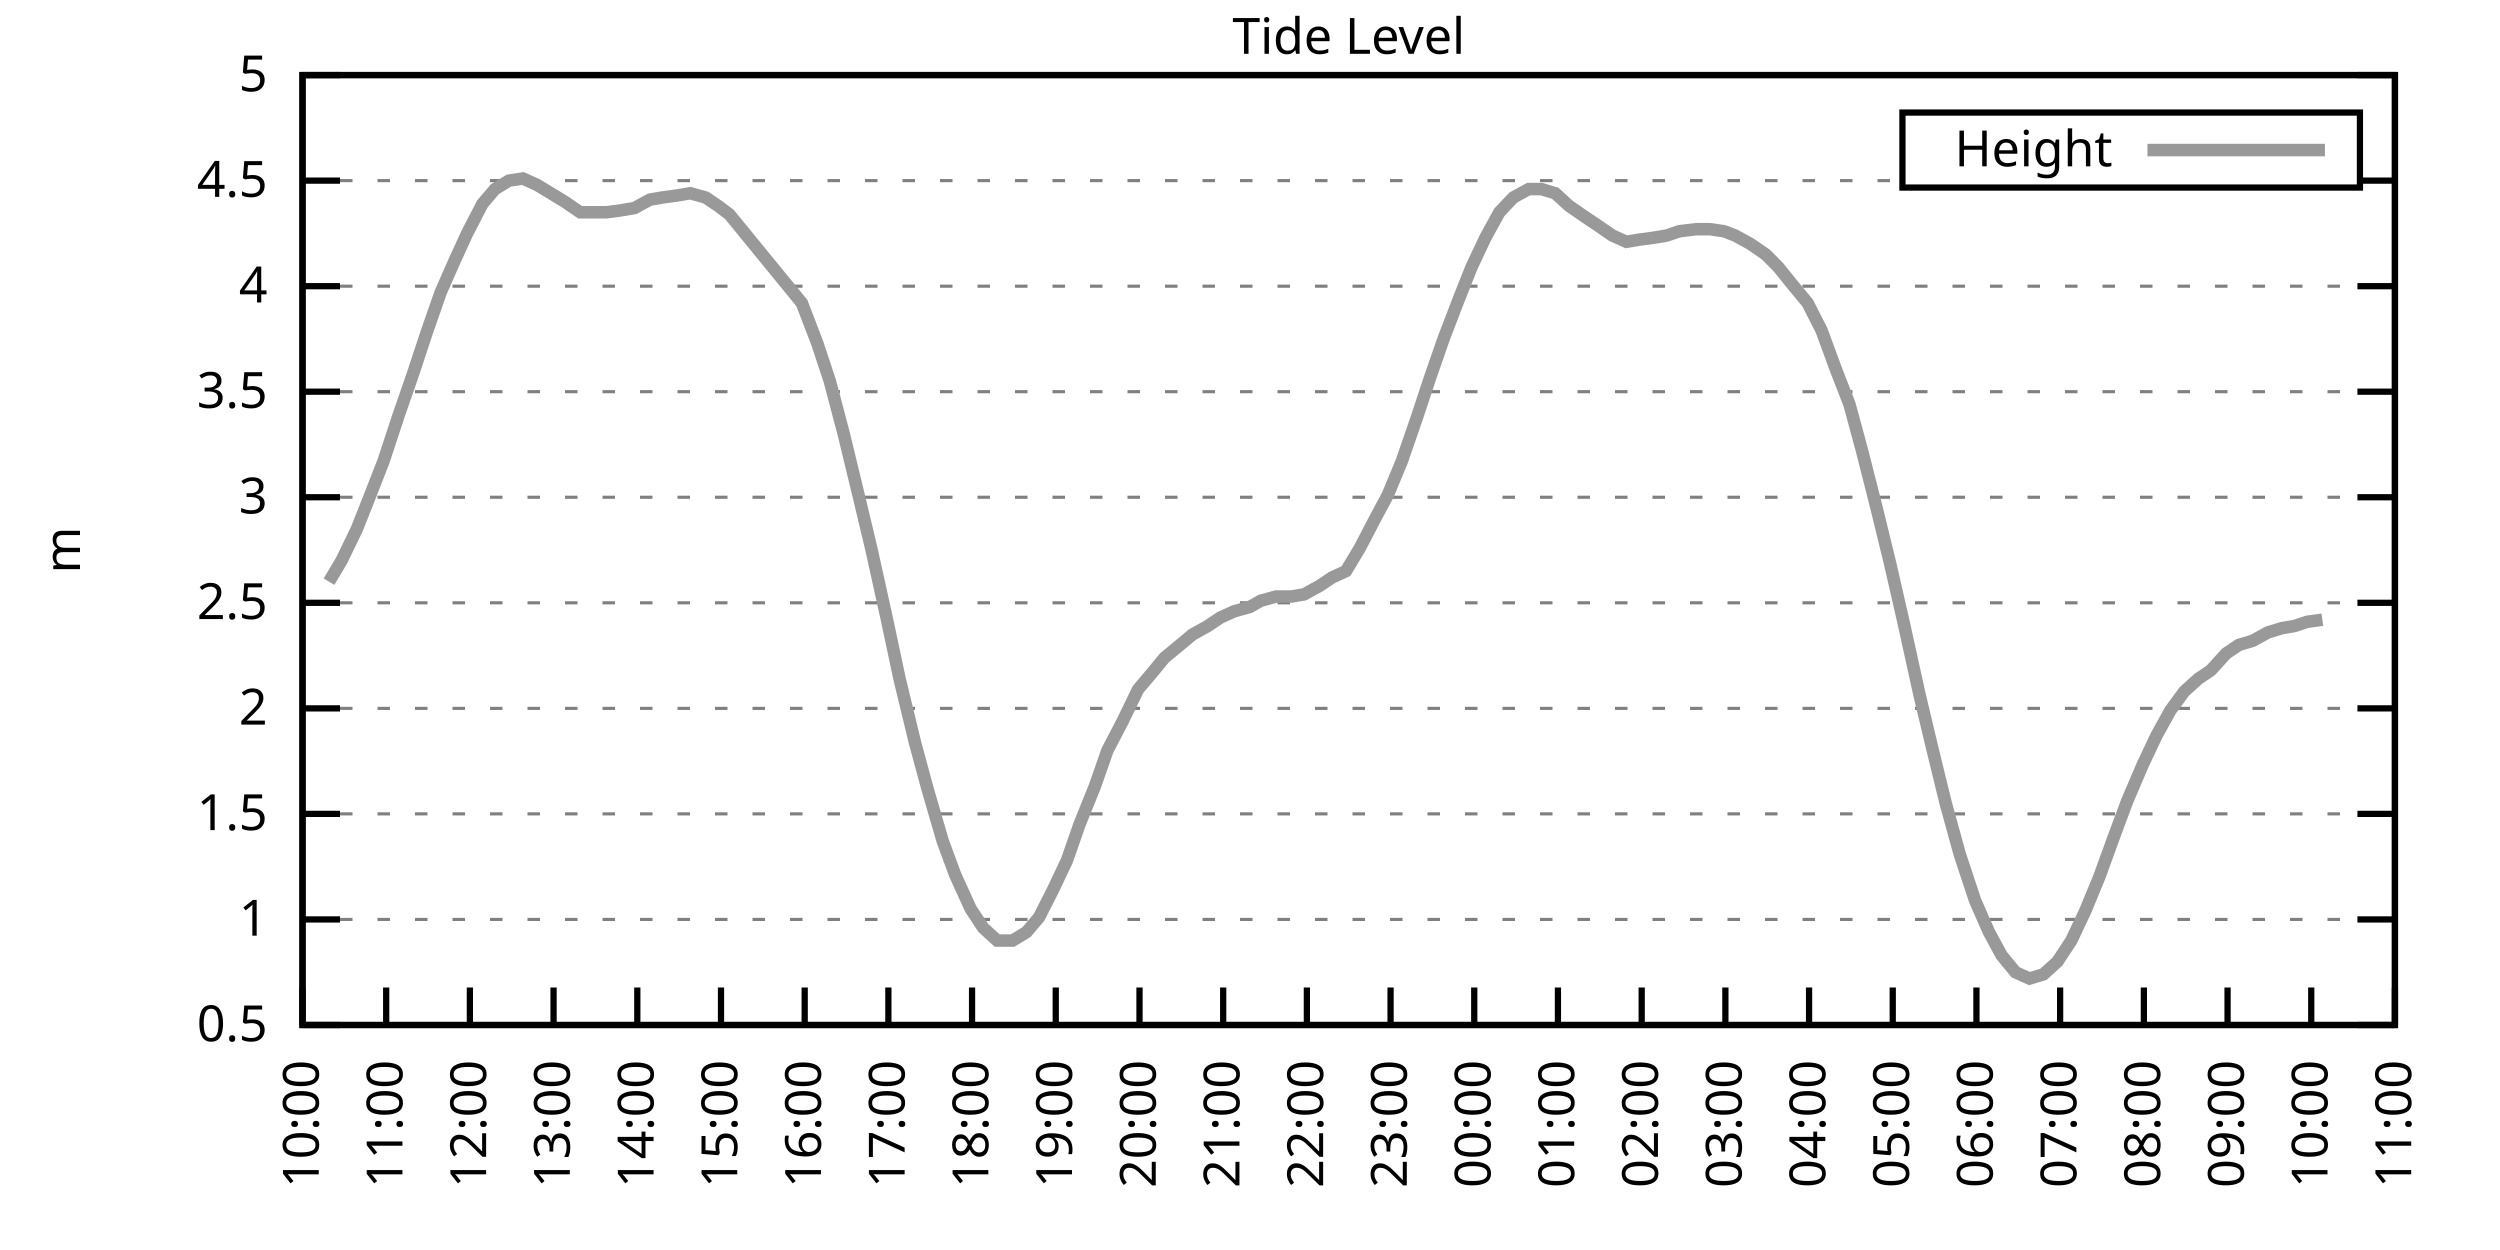
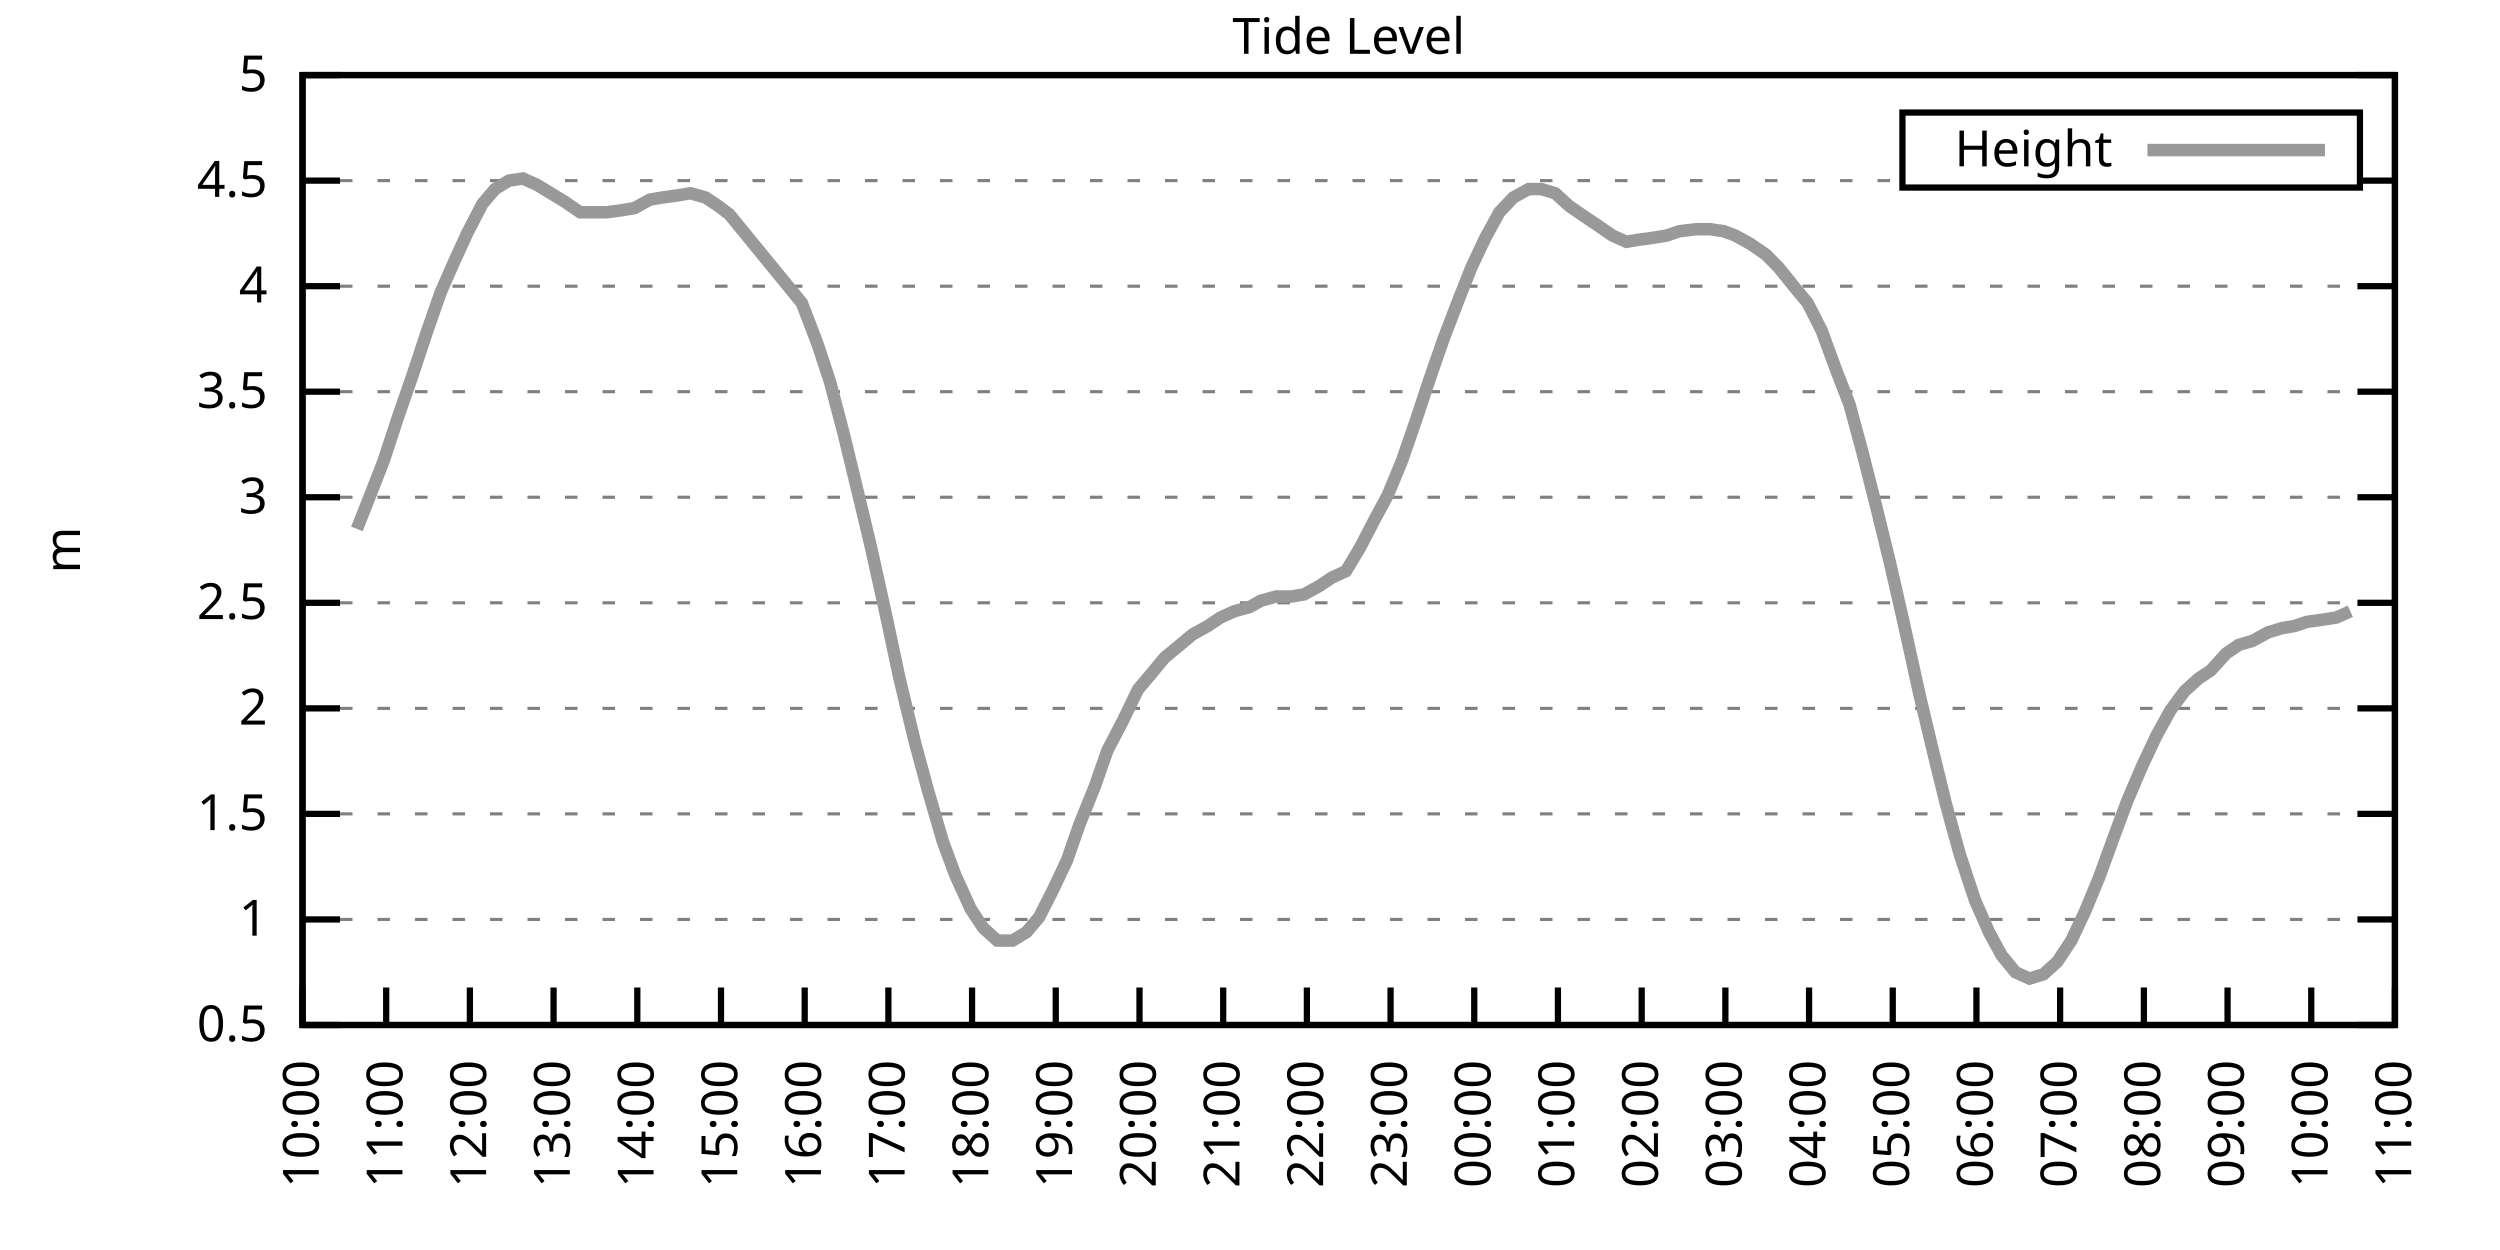
<svg xmlns="http://www.w3.org/2000/svg" xmlns:xlink="http://www.w3.org/1999/xlink" width="400" height="200" viewBox="0 0 400 200">
  <g id="gnuplot_canvas">
    <rect x="0" y="0" width="400" height="200" fill="none" />
    <defs>
      <circle id="gpDot" r="0.5" stroke-width="0.5" stroke="currentColor" />
      <path id="gpPt0" stroke-width="0.333" stroke="currentColor" d="M-1,0 h2 M0,-1 v2" />
      <path id="gpPt1" stroke-width="0.333" stroke="currentColor" d="M-1,-1 L1,1 M1,-1 L-1,1" />
      <path id="gpPt2" stroke-width="0.333" stroke="currentColor" d="M-1,0 L1,0 M0,-1 L0,1 M-1,-1 L1,1 M-1,1 L1,-1" />
      <rect id="gpPt3" stroke-width="0.333" stroke="currentColor" x="-1" y="-1" width="2" height="2" />
      <rect id="gpPt4" stroke-width="0.333" stroke="currentColor" fill="currentColor" x="-1" y="-1" width="2" height="2" />
      <circle id="gpPt5" stroke-width="0.333" stroke="currentColor" cx="0" cy="0" r="1" />
      <use xlink:href="#gpPt5" id="gpPt6" fill="currentColor" stroke="none" />
      <path id="gpPt7" stroke-width="0.333" stroke="currentColor" d="M0,-1.33 L-1.33,0.67 L1.33,0.67 z" />
      <use xlink:href="#gpPt7" id="gpPt8" fill="currentColor" stroke="none" />
      <use xlink:href="#gpPt7" id="gpPt9" stroke="currentColor" transform="rotate(180)" />
      <use xlink:href="#gpPt9" id="gpPt10" fill="currentColor" stroke="none" />
      <use xlink:href="#gpPt3" id="gpPt11" stroke="currentColor" transform="rotate(45)" />
      <use xlink:href="#gpPt11" id="gpPt12" fill="currentColor" stroke="none" />
      <path id="gpPt13" stroke-width="0.333" stroke="currentColor" d="M0,1.330 L1.265,0.411 L0.782,-1.067 L-0.782,-1.076 L-1.265,0.411 z" />
      <use xlink:href="#gpPt13" id="gpPt14" fill="currentColor" stroke="none" />
      <filter id="textbox" filterUnits="objectBoundingBox" x="0" y="0" height="1" width="1">
        <feFlood flood-color="white" flood-opacity="1" result="bgnd" />
        <feComposite in="SourceGraphic" in2="bgnd" operator="atop" />
      </filter>
      <filter id="greybox" filterUnits="objectBoundingBox" x="0" y="0" height="1" width="1">
        <feFlood flood-color="lightgrey" flood-opacity="1" result="grey" />
        <feComposite in="SourceGraphic" in2="grey" operator="atop" />
      </filter>
    </defs>
    <g fill="none" color="white" stroke="currentColor" stroke-width="1.00" stroke-linecap="butt" stroke-linejoin="miter">
</g>
    <g fill="none" color="black" stroke="currentColor" stroke-width="1.00" stroke-linecap="butt" stroke-linejoin="miter">
      <g stroke="none" shape-rendering="crispEdges">
        <polygon fill="rgb(255, 255, 255)" points="48.40,164.00 383.18,164.00 383.18,12.02 48.40,12.02 " />
      </g>
    </g>
    <g fill="none" color="black" stroke="currentColor" stroke-width="1.00" stroke-linecap="butt" stroke-linejoin="miter">
</g>
    <g fill="none" color="black" stroke="black" stroke-width="0.50" stroke-linecap="butt" stroke-linejoin="miter">
</g>
    <g fill="none" color="gray" stroke="currentColor" stroke-width="0.50" stroke-linecap="butt" stroke-linejoin="miter">
      <path stroke="gray" stroke-dasharray="2,4" class="gridline" d="M48.40,164.00 L383.19,164.00  " />
    </g>
    <g fill="none" color="gray" stroke="gray" stroke-width="1.00" stroke-linecap="butt" stroke-linejoin="miter">
</g>
    <g fill="none" color="black" stroke="currentColor" stroke-width="1.00" stroke-linecap="butt" stroke-linejoin="miter">
      <path stroke="black" d="M48.40,164.00 L54.40,164.00 M383.19,164.00 L377.19,164.00  " />
      <g transform="translate(42.80,166.60)" stroke="none" fill="black" font-family="Sans" font-size="8.00" text-anchor="end">
        <text>
          <tspan font-family="Sans"> 0.5</tspan>
        </text>
      </g>
    </g>
    <g fill="none" color="black" stroke="currentColor" stroke-width="1.00" stroke-linecap="butt" stroke-linejoin="miter">
</g>
    <g fill="none" color="black" stroke="black" stroke-width="0.50" stroke-linecap="butt" stroke-linejoin="miter">
</g>
    <g fill="none" color="gray" stroke="currentColor" stroke-width="0.50" stroke-linecap="butt" stroke-linejoin="miter">
      <path stroke="gray" stroke-dasharray="2,4" class="gridline" d="M48.40,147.11 L383.19,147.11  " />
    </g>
    <g fill="none" color="gray" stroke="gray" stroke-width="1.00" stroke-linecap="butt" stroke-linejoin="miter">
</g>
    <g fill="none" color="black" stroke="currentColor" stroke-width="1.00" stroke-linecap="butt" stroke-linejoin="miter">
      <path stroke="black" d="M48.40,147.11 L54.40,147.11 M383.19,147.11 L377.19,147.11  " />
      <g transform="translate(42.80,149.71)" stroke="none" fill="black" font-family="Sans" font-size="8.00" text-anchor="end">
        <text>
          <tspan font-family="Sans"> 1</tspan>
        </text>
      </g>
    </g>
    <g fill="none" color="black" stroke="currentColor" stroke-width="1.00" stroke-linecap="butt" stroke-linejoin="miter">
</g>
    <g fill="none" color="black" stroke="black" stroke-width="0.50" stroke-linecap="butt" stroke-linejoin="miter">
</g>
    <g fill="none" color="gray" stroke="currentColor" stroke-width="0.50" stroke-linecap="butt" stroke-linejoin="miter">
      <path stroke="gray" stroke-dasharray="2,4" class="gridline" d="M48.40,130.22 L383.19,130.22  " />
    </g>
    <g fill="none" color="gray" stroke="gray" stroke-width="1.00" stroke-linecap="butt" stroke-linejoin="miter">
</g>
    <g fill="none" color="black" stroke="currentColor" stroke-width="1.00" stroke-linecap="butt" stroke-linejoin="miter">
      <path stroke="black" d="M48.40,130.22 L54.40,130.22 M383.19,130.22 L377.19,130.22  " />
      <g transform="translate(42.80,132.82)" stroke="none" fill="black" font-family="Sans" font-size="8.00" text-anchor="end">
        <text>
          <tspan font-family="Sans"> 1.5</tspan>
        </text>
      </g>
    </g>
    <g fill="none" color="black" stroke="currentColor" stroke-width="1.00" stroke-linecap="butt" stroke-linejoin="miter">
</g>
    <g fill="none" color="black" stroke="black" stroke-width="0.50" stroke-linecap="butt" stroke-linejoin="miter">
</g>
    <g fill="none" color="gray" stroke="currentColor" stroke-width="0.50" stroke-linecap="butt" stroke-linejoin="miter">
      <path stroke="gray" stroke-dasharray="2,4" class="gridline" d="M48.40,113.34 L383.19,113.34  " />
    </g>
    <g fill="none" color="gray" stroke="gray" stroke-width="1.00" stroke-linecap="butt" stroke-linejoin="miter">
</g>
    <g fill="none" color="black" stroke="currentColor" stroke-width="1.00" stroke-linecap="butt" stroke-linejoin="miter">
      <path stroke="black" d="M48.40,113.34 L54.40,113.34 M383.19,113.34 L377.19,113.34  " />
      <g transform="translate(42.80,115.94)" stroke="none" fill="black" font-family="Sans" font-size="8.00" text-anchor="end">
        <text>
          <tspan font-family="Sans"> 2</tspan>
        </text>
      </g>
    </g>
    <g fill="none" color="black" stroke="currentColor" stroke-width="1.00" stroke-linecap="butt" stroke-linejoin="miter">
</g>
    <g fill="none" color="black" stroke="black" stroke-width="0.50" stroke-linecap="butt" stroke-linejoin="miter">
</g>
    <g fill="none" color="gray" stroke="currentColor" stroke-width="0.50" stroke-linecap="butt" stroke-linejoin="miter">
      <path stroke="gray" stroke-dasharray="2,4" class="gridline" d="M48.40,96.45 L383.19,96.45  " />
    </g>
    <g fill="none" color="gray" stroke="gray" stroke-width="1.00" stroke-linecap="butt" stroke-linejoin="miter">
</g>
    <g fill="none" color="black" stroke="currentColor" stroke-width="1.00" stroke-linecap="butt" stroke-linejoin="miter">
      <path stroke="black" d="M48.40,96.45 L54.40,96.45 M383.19,96.45 L377.19,96.45  " />
      <g transform="translate(42.80,99.05)" stroke="none" fill="black" font-family="Sans" font-size="8.00" text-anchor="end">
        <text>
          <tspan font-family="Sans"> 2.5</tspan>
        </text>
      </g>
    </g>
    <g fill="none" color="black" stroke="currentColor" stroke-width="1.00" stroke-linecap="butt" stroke-linejoin="miter">
</g>
    <g fill="none" color="black" stroke="black" stroke-width="0.50" stroke-linecap="butt" stroke-linejoin="miter">
</g>
    <g fill="none" color="gray" stroke="currentColor" stroke-width="0.50" stroke-linecap="butt" stroke-linejoin="miter">
      <path stroke="gray" stroke-dasharray="2,4" class="gridline" d="M48.40,79.56 L383.19,79.56  " />
    </g>
    <g fill="none" color="gray" stroke="gray" stroke-width="1.00" stroke-linecap="butt" stroke-linejoin="miter">
</g>
    <g fill="none" color="black" stroke="currentColor" stroke-width="1.00" stroke-linecap="butt" stroke-linejoin="miter">
      <path stroke="black" d="M48.40,79.56 L54.40,79.56 M383.19,79.56 L377.19,79.56  " />
      <g transform="translate(42.80,82.16)" stroke="none" fill="black" font-family="Sans" font-size="8.00" text-anchor="end">
        <text>
          <tspan font-family="Sans"> 3</tspan>
        </text>
      </g>
    </g>
    <g fill="none" color="black" stroke="currentColor" stroke-width="1.00" stroke-linecap="butt" stroke-linejoin="miter">
</g>
    <g fill="none" color="black" stroke="black" stroke-width="0.50" stroke-linecap="butt" stroke-linejoin="miter">
</g>
    <g fill="none" color="gray" stroke="currentColor" stroke-width="0.50" stroke-linecap="butt" stroke-linejoin="miter">
      <path stroke="gray" stroke-dasharray="2,4" class="gridline" d="M48.40,62.67 L383.19,62.67  " />
    </g>
    <g fill="none" color="gray" stroke="gray" stroke-width="1.00" stroke-linecap="butt" stroke-linejoin="miter">
</g>
    <g fill="none" color="black" stroke="currentColor" stroke-width="1.00" stroke-linecap="butt" stroke-linejoin="miter">
      <path stroke="black" d="M48.40,62.67 L54.40,62.67 M383.19,62.67 L377.19,62.67  " />
      <g transform="translate(42.80,65.27)" stroke="none" fill="black" font-family="Sans" font-size="8.00" text-anchor="end">
        <text>
          <tspan font-family="Sans"> 3.5</tspan>
        </text>
      </g>
    </g>
    <g fill="none" color="black" stroke="currentColor" stroke-width="1.00" stroke-linecap="butt" stroke-linejoin="miter">
</g>
    <g fill="none" color="black" stroke="black" stroke-width="0.50" stroke-linecap="butt" stroke-linejoin="miter">
</g>
    <g fill="none" color="gray" stroke="currentColor" stroke-width="0.50" stroke-linecap="butt" stroke-linejoin="miter">
      <path stroke="gray" stroke-dasharray="2,4" class="gridline" d="M48.40,45.79 L383.19,45.79  " />
    </g>
    <g fill="none" color="gray" stroke="gray" stroke-width="1.00" stroke-linecap="butt" stroke-linejoin="miter">
</g>
    <g fill="none" color="black" stroke="currentColor" stroke-width="1.00" stroke-linecap="butt" stroke-linejoin="miter">
      <path stroke="black" d="M48.40,45.79 L54.40,45.79 M383.19,45.79 L377.19,45.79  " />
      <g transform="translate(42.80,48.39)" stroke="none" fill="black" font-family="Sans" font-size="8.00" text-anchor="end">
        <text>
          <tspan font-family="Sans"> 4</tspan>
        </text>
      </g>
    </g>
    <g fill="none" color="black" stroke="currentColor" stroke-width="1.00" stroke-linecap="butt" stroke-linejoin="miter">
</g>
    <g fill="none" color="black" stroke="black" stroke-width="0.50" stroke-linecap="butt" stroke-linejoin="miter">
</g>
    <g fill="none" color="gray" stroke="currentColor" stroke-width="0.50" stroke-linecap="butt" stroke-linejoin="miter">
      <path stroke="gray" stroke-dasharray="2,4" class="gridline" d="M48.40,28.90 L304.39,28.90 M377.59,28.90 L383.19,28.90  " />
    </g>
    <g fill="none" color="gray" stroke="gray" stroke-width="1.00" stroke-linecap="butt" stroke-linejoin="miter">
</g>
    <g fill="none" color="black" stroke="currentColor" stroke-width="1.00" stroke-linecap="butt" stroke-linejoin="miter">
      <path stroke="black" d="M48.40,28.90 L54.40,28.90 M383.19,28.90 L377.19,28.90  " />
      <g transform="translate(42.80,31.50)" stroke="none" fill="black" font-family="Sans" font-size="8.00" text-anchor="end">
        <text>
          <tspan font-family="Sans"> 4.5</tspan>
        </text>
      </g>
    </g>
    <g fill="none" color="black" stroke="currentColor" stroke-width="1.00" stroke-linecap="butt" stroke-linejoin="miter">
</g>
    <g fill="none" color="black" stroke="black" stroke-width="0.50" stroke-linecap="butt" stroke-linejoin="miter">
</g>
    <g fill="none" color="gray" stroke="currentColor" stroke-width="0.50" stroke-linecap="butt" stroke-linejoin="miter">
      <path stroke="gray" stroke-dasharray="2,4" class="gridline" d="M48.40,12.01 L383.19,12.01  " />
    </g>
    <g fill="none" color="gray" stroke="gray" stroke-width="1.00" stroke-linecap="butt" stroke-linejoin="miter">
</g>
    <g fill="none" color="black" stroke="currentColor" stroke-width="1.00" stroke-linecap="butt" stroke-linejoin="miter">
      <path stroke="black" d="M48.40,12.01 L54.40,12.01 M383.19,12.01 L377.19,12.01  " />
      <g transform="translate(42.80,14.61)" stroke="none" fill="black" font-family="Sans" font-size="8.00" text-anchor="end">
        <text>
          <tspan font-family="Sans"> 5</tspan>
        </text>
      </g>
    </g>
    <g fill="none" color="black" stroke="currentColor" stroke-width="1.00" stroke-linecap="butt" stroke-linejoin="miter">
      <path stroke="black" d="M48.40,164.00 L48.40,158.00  " />
      <g transform="translate(51.00,169.60) rotate(270.00)" stroke="none" fill="black" font-family="Sans" font-size="8.00" text-anchor="end">
        <text>
          <tspan font-family="Sans">10:00</tspan>
        </text>
      </g>
    </g>
    <g fill="none" color="black" stroke="currentColor" stroke-width="1.00" stroke-linecap="butt" stroke-linejoin="miter">
      <path stroke="black" d="M61.79,164.00 L61.79,158.00  " />
      <g transform="translate(64.39,169.60) rotate(270.00)" stroke="none" fill="black" font-family="Sans" font-size="8.00" text-anchor="end">
        <text>
          <tspan font-family="Sans">11:00</tspan>
        </text>
      </g>
    </g>
    <g fill="none" color="black" stroke="currentColor" stroke-width="1.00" stroke-linecap="butt" stroke-linejoin="miter">
      <path stroke="black" d="M75.18,164.00 L75.18,158.00  " />
      <g transform="translate(77.78,169.60) rotate(270.00)" stroke="none" fill="black" font-family="Sans" font-size="8.00" text-anchor="end">
        <text>
          <tspan font-family="Sans">12:00</tspan>
        </text>
      </g>
    </g>
    <g fill="none" color="black" stroke="currentColor" stroke-width="1.00" stroke-linecap="butt" stroke-linejoin="miter">
      <path stroke="black" d="M88.57,164.00 L88.57,158.00  " />
      <g transform="translate(91.17,169.60) rotate(270.00)" stroke="none" fill="black" font-family="Sans" font-size="8.00" text-anchor="end">
        <text>
          <tspan font-family="Sans">13:00</tspan>
        </text>
      </g>
    </g>
    <g fill="none" color="black" stroke="currentColor" stroke-width="1.00" stroke-linecap="butt" stroke-linejoin="miter">
      <path stroke="black" d="M101.97,164.00 L101.97,158.00  " />
      <g transform="translate(104.57,169.60) rotate(270.00)" stroke="none" fill="black" font-family="Sans" font-size="8.00" text-anchor="end">
        <text>
          <tspan font-family="Sans">14:00</tspan>
        </text>
      </g>
    </g>
    <g fill="none" color="black" stroke="currentColor" stroke-width="1.00" stroke-linecap="butt" stroke-linejoin="miter">
      <path stroke="black" d="M115.36,164.00 L115.36,158.00  " />
      <g transform="translate(117.96,169.60) rotate(270.00)" stroke="none" fill="black" font-family="Sans" font-size="8.00" text-anchor="end">
        <text>
          <tspan font-family="Sans">15:00</tspan>
        </text>
      </g>
    </g>
    <g fill="none" color="black" stroke="currentColor" stroke-width="1.00" stroke-linecap="butt" stroke-linejoin="miter">
      <path stroke="black" d="M128.75,164.00 L128.75,158.00  " />
      <g transform="translate(131.35,169.60) rotate(270.00)" stroke="none" fill="black" font-family="Sans" font-size="8.00" text-anchor="end">
        <text>
          <tspan font-family="Sans">16:00</tspan>
        </text>
      </g>
    </g>
    <g fill="none" color="black" stroke="currentColor" stroke-width="1.00" stroke-linecap="butt" stroke-linejoin="miter">
      <path stroke="black" d="M142.14,164.00 L142.14,158.00  " />
      <g transform="translate(144.74,169.60) rotate(270.00)" stroke="none" fill="black" font-family="Sans" font-size="8.00" text-anchor="end">
        <text>
          <tspan font-family="Sans">17:00</tspan>
        </text>
      </g>
    </g>
    <g fill="none" color="black" stroke="currentColor" stroke-width="1.00" stroke-linecap="butt" stroke-linejoin="miter">
      <path stroke="black" d="M155.53,164.00 L155.53,158.00  " />
      <g transform="translate(158.13,169.60) rotate(270.00)" stroke="none" fill="black" font-family="Sans" font-size="8.00" text-anchor="end">
        <text>
          <tspan font-family="Sans">18:00</tspan>
        </text>
      </g>
    </g>
    <g fill="none" color="black" stroke="currentColor" stroke-width="1.00" stroke-linecap="butt" stroke-linejoin="miter">
      <path stroke="black" d="M168.92,164.00 L168.92,158.00  " />
      <g transform="translate(171.52,169.60) rotate(270.00)" stroke="none" fill="black" font-family="Sans" font-size="8.00" text-anchor="end">
        <text>
          <tspan font-family="Sans">19:00</tspan>
        </text>
      </g>
    </g>
    <g fill="none" color="black" stroke="currentColor" stroke-width="1.00" stroke-linecap="butt" stroke-linejoin="miter">
      <path stroke="black" d="M182.32,164.00 L182.32,158.00  " />
      <g transform="translate(184.92,169.60) rotate(270.00)" stroke="none" fill="black" font-family="Sans" font-size="8.00" text-anchor="end">
        <text>
          <tspan font-family="Sans">20:00</tspan>
        </text>
      </g>
    </g>
    <g fill="none" color="black" stroke="currentColor" stroke-width="1.00" stroke-linecap="butt" stroke-linejoin="miter">
      <path stroke="black" d="M195.71,164.00 L195.71,158.00  " />
      <g transform="translate(198.31,169.60) rotate(270.00)" stroke="none" fill="black" font-family="Sans" font-size="8.00" text-anchor="end">
        <text>
          <tspan font-family="Sans">21:00</tspan>
        </text>
      </g>
    </g>
    <g fill="none" color="black" stroke="currentColor" stroke-width="1.00" stroke-linecap="butt" stroke-linejoin="miter">
      <path stroke="black" d="M209.10,164.00 L209.10,158.00  " />
      <g transform="translate(211.70,169.60) rotate(270.00)" stroke="none" fill="black" font-family="Sans" font-size="8.00" text-anchor="end">
        <text>
          <tspan font-family="Sans">22:00</tspan>
        </text>
      </g>
    </g>
    <g fill="none" color="black" stroke="currentColor" stroke-width="1.00" stroke-linecap="butt" stroke-linejoin="miter">
      <path stroke="black" d="M222.49,164.00 L222.49,158.00  " />
      <g transform="translate(225.09,169.60) rotate(270.00)" stroke="none" fill="black" font-family="Sans" font-size="8.00" text-anchor="end">
        <text>
          <tspan font-family="Sans">23:00</tspan>
        </text>
      </g>
    </g>
    <g fill="none" color="black" stroke="currentColor" stroke-width="1.00" stroke-linecap="butt" stroke-linejoin="miter">
      <path stroke="black" d="M235.88,164.00 L235.88,158.00  " />
      <g transform="translate(238.48,169.60) rotate(270.00)" stroke="none" fill="black" font-family="Sans" font-size="8.00" text-anchor="end">
        <text>
          <tspan font-family="Sans">00:00</tspan>
        </text>
      </g>
    </g>
    <g fill="none" color="black" stroke="currentColor" stroke-width="1.00" stroke-linecap="butt" stroke-linejoin="miter">
      <path stroke="black" d="M249.27,164.00 L249.27,158.00  " />
      <g transform="translate(251.87,169.60) rotate(270.00)" stroke="none" fill="black" font-family="Sans" font-size="8.00" text-anchor="end">
        <text>
          <tspan font-family="Sans">01:00</tspan>
        </text>
      </g>
    </g>
    <g fill="none" color="black" stroke="currentColor" stroke-width="1.00" stroke-linecap="butt" stroke-linejoin="miter">
      <path stroke="black" d="M262.67,164.00 L262.67,158.00  " />
      <g transform="translate(265.27,169.60) rotate(270.00)" stroke="none" fill="black" font-family="Sans" font-size="8.00" text-anchor="end">
        <text>
          <tspan font-family="Sans">02:00</tspan>
        </text>
      </g>
    </g>
    <g fill="none" color="black" stroke="currentColor" stroke-width="1.00" stroke-linecap="butt" stroke-linejoin="miter">
      <path stroke="black" d="M276.06,164.00 L276.06,158.00  " />
      <g transform="translate(278.66,169.60) rotate(270.00)" stroke="none" fill="black" font-family="Sans" font-size="8.00" text-anchor="end">
        <text>
          <tspan font-family="Sans">03:00</tspan>
        </text>
      </g>
    </g>
    <g fill="none" color="black" stroke="currentColor" stroke-width="1.00" stroke-linecap="butt" stroke-linejoin="miter">
      <path stroke="black" d="M289.45,164.00 L289.45,158.00  " />
      <g transform="translate(292.05,169.60) rotate(270.00)" stroke="none" fill="black" font-family="Sans" font-size="8.00" text-anchor="end">
        <text>
          <tspan font-family="Sans">04:00</tspan>
        </text>
      </g>
    </g>
    <g fill="none" color="black" stroke="currentColor" stroke-width="1.00" stroke-linecap="butt" stroke-linejoin="miter">
      <path stroke="black" d="M302.84,164.00 L302.84,158.00  " />
      <g transform="translate(305.44,169.60) rotate(270.00)" stroke="none" fill="black" font-family="Sans" font-size="8.00" text-anchor="end">
        <text>
          <tspan font-family="Sans">05:00</tspan>
        </text>
      </g>
    </g>
    <g fill="none" color="black" stroke="currentColor" stroke-width="1.00" stroke-linecap="butt" stroke-linejoin="miter">
      <path stroke="black" d="M316.23,164.00 L316.23,158.00  " />
      <g transform="translate(318.83,169.60) rotate(270.00)" stroke="none" fill="black" font-family="Sans" font-size="8.00" text-anchor="end">
        <text>
          <tspan font-family="Sans">06:00</tspan>
        </text>
      </g>
    </g>
    <g fill="none" color="black" stroke="currentColor" stroke-width="1.00" stroke-linecap="butt" stroke-linejoin="miter">
      <path stroke="black" d="M329.62,164.00 L329.62,158.00  " />
      <g transform="translate(332.22,169.60) rotate(270.00)" stroke="none" fill="black" font-family="Sans" font-size="8.00" text-anchor="end">
        <text>
          <tspan font-family="Sans">07:00</tspan>
        </text>
      </g>
    </g>
    <g fill="none" color="black" stroke="currentColor" stroke-width="1.00" stroke-linecap="butt" stroke-linejoin="miter">
      <path stroke="black" d="M343.02,164.00 L343.02,158.00  " />
      <g transform="translate(345.62,169.60) rotate(270.00)" stroke="none" fill="black" font-family="Sans" font-size="8.00" text-anchor="end">
        <text>
          <tspan font-family="Sans">08:00</tspan>
        </text>
      </g>
    </g>
    <g fill="none" color="black" stroke="currentColor" stroke-width="1.00" stroke-linecap="butt" stroke-linejoin="miter">
      <path stroke="black" d="M356.41,164.00 L356.41,158.00  " />
      <g transform="translate(359.01,169.60) rotate(270.00)" stroke="none" fill="black" font-family="Sans" font-size="8.00" text-anchor="end">
        <text>
          <tspan font-family="Sans">09:00</tspan>
        </text>
      </g>
    </g>
    <g fill="none" color="black" stroke="currentColor" stroke-width="1.00" stroke-linecap="butt" stroke-linejoin="miter">
      <path stroke="black" d="M369.80,164.00 L369.80,158.00  " />
      <g transform="translate(372.40,169.60) rotate(270.00)" stroke="none" fill="black" font-family="Sans" font-size="8.00" text-anchor="end">
        <text>
          <tspan font-family="Sans">10:00</tspan>
        </text>
      </g>
    </g>
    <g fill="none" color="black" stroke="currentColor" stroke-width="1.00" stroke-linecap="butt" stroke-linejoin="miter">
      <path stroke="black" d="M383.19,164.00 L383.19,158.00  " />
      <g transform="translate(385.79,169.60) rotate(270.00)" stroke="none" fill="black" font-family="Sans" font-size="8.00" text-anchor="end">
        <text>
          <tspan font-family="Sans">11:00</tspan>
        </text>
      </g>
    </g>
    <g fill="none" color="black" stroke="currentColor" stroke-width="1.00" stroke-linecap="butt" stroke-linejoin="miter">
</g>
    <g fill="none" color="black" stroke="currentColor" stroke-width="1.00" stroke-linecap="butt" stroke-linejoin="miter">
      <path stroke="black" d="M48.40,12.01 L48.40,164.00 L383.19,164.00 L383.19,12.01 L48.40,12.01 Z  " />
    </g>
    <g fill="none" color="black" stroke="currentColor" stroke-width="1.00" stroke-linecap="butt" stroke-linejoin="miter">
</g>
    <g fill="none" color="black" stroke="currentColor" stroke-width="1.00" stroke-linecap="butt" stroke-linejoin="miter">
      <path stroke="black" d="M304.39,30.01 L304.39,18.01 L377.59,18.01 L377.59,30.01 L304.39,30.01 Z  " />
    </g>
    <g id="Tide_level_plot_1">
      <g fill="none" color="white" stroke="black" stroke-width="2.00" stroke-linecap="butt" stroke-linejoin="miter">
</g>
      <g fill="none" color="black" stroke="currentColor" stroke-width="2.00" stroke-linecap="butt" stroke-linejoin="miter">
        <g transform="translate(337.99,26.61)" stroke="none" fill="black" font-family="Sans" font-size="8.00" text-anchor="end">
          <text>
            <tspan font-family="Sans">Height</tspan>
          </text>
        </g>
      </g>
      <g fill="none" color="black" stroke="currentColor" stroke-width="2.00" stroke-linecap="butt" stroke-linejoin="miter">
-         <path stroke="rgb(153, 153, 153)" d="M343.59,24.01 L371.99,24.01 M52.64,93.07 L54.65,89.69 L57.10,84.63 L59.11,79.56 L61.35,73.82 L63.80,66.39   L66.03,59.97 L68.26,53.22 L70.50,46.80 L72.73,41.73 L74.74,37.34 L77.19,32.61 L79.20,30.25 L81.43,28.90   L83.66,28.56 L85.90,29.57 L88.13,30.92 L90.36,32.28 L92.82,33.96 L94.82,33.96 L97.06,33.96 L99.51,33.63   L101.52,33.29 L103.98,31.94 L105.98,31.60 L108.44,31.26 L110.45,30.92 L112.90,31.60 L114.91,32.95 L116.70,34.30   L128.30,48.49 L130.76,54.90 L132.77,60.98 L135.00,69.43 L137.45,79.56 L139.46,88.00 L141.92,99.15 L143.93,108.61   L146.38,118.74 L148.39,126.17 L150.85,134.62 L152.85,140.02 L155.31,145.42 L157.32,148.46 L159.55,150.49 L162.01,150.49   L164.24,149.14 L166.25,146.77 L168.48,142.38 L170.71,137.66 L172.72,131.91 L175.17,125.83 L177.18,120.09 L179.64,115.36   L182.09,110.30 L184.10,107.93 L186.33,105.23 L188.79,103.20 L190.80,101.52 L193.25,100.16 L195.26,98.81 L197.49,97.80   L199.95,97.12 L201.73,96.11 L204.19,95.44 L206.64,95.44 L208.65,95.10 L211.11,93.75 L213.12,92.40 L215.35,91.38   L217.58,87.67 L220.04,82.94 L222.04,79.22 L224.28,73.82 L226.73,66.73 L228.74,60.65 L230.97,54.23 L233.43,47.81   L235.44,42.75 L237.67,38.02 L239.90,33.96 L242.13,31.60 L244.59,30.25 L246.60,30.25 L248.83,30.92 L251.06,32.95   L253.51,34.64 L255.52,35.99 L257.98,37.68 L260.21,38.69 L262.22,38.35 L264.67,38.02 L266.68,37.68 L268.69,37.00   L271.37,36.67 L273.60,36.67 L275.83,37.00 L277.62,37.68 L280.07,39.03 L282.53,40.72 L284.54,42.75 L286.99,45.79   L289.23,48.49 L291.46,52.88 L293.69,58.96 L295.92,64.70 L297.93,72.13 L300.16,80.91 L302.39,90.03 L304.63,99.83   L307.08,110.97 L309.09,119.42 L311.32,128.54 L313.55,136.64 L316.01,144.07 L318.24,149.14 L320.25,152.85 L322.48,155.56   L324.71,156.57 L326.95,155.89 L329.18,153.87 L331.41,150.49 L333.64,145.76 L335.87,140.36 L338.33,133.60 L340.34,128.20   L342.79,122.46 L345.02,117.73 L347.26,113.67 L349.49,110.63 L351.72,108.61 L353.73,107.26 L356.18,104.56 L358.19,103.20   L360.42,102.53 L362.88,101.18 L365.11,100.50 L367.12,100.16 L369.13,99.49 L371.58,99.15  " />
+         <path stroke="rgb(153, 153, 153)" d="M343.59,24.01 L371.99,24.01 M57.10,84.63 L59.11,79.56 L61.35,73.82 L63.80,66.39 L66.03,59.97 L68.26,53.22   L70.50,46.80 L72.73,41.73 L74.74,37.34 L77.19,32.61 L79.20,30.25 L81.43,28.90 L83.66,28.56 L85.90,29.57   L88.13,30.92 L90.36,32.28 L92.82,33.96 L94.82,33.96 L97.06,33.96 L99.51,33.63 L101.52,33.29 L103.98,31.94   L105.98,31.60 L108.44,31.26 L110.45,30.92 L112.90,31.60 L114.91,32.95 L116.70,34.30 L128.30,48.49 L130.76,54.90   L132.77,60.98 L135.00,69.43 L137.45,79.56 L139.46,88.00 L141.92,99.15 L143.93,108.61 L146.38,118.74 L148.39,126.17   L150.85,134.62 L152.85,140.02 L155.31,145.42 L157.32,148.46 L159.55,150.49 L162.01,150.49 L164.24,149.14 L166.25,146.77   L168.48,142.38 L170.71,137.66 L172.72,131.91 L175.17,125.83 L177.18,120.09 L179.64,115.36 L182.09,110.30 L184.10,107.93   L186.33,105.23 L188.79,103.20 L190.80,101.52 L193.25,100.16 L195.26,98.81 L197.49,97.80 L199.95,97.12 L201.73,96.11   L204.19,95.44 L206.64,95.44 L208.65,95.10 L211.11,93.75 L213.12,92.40 L215.35,91.38 L217.58,87.67 L220.04,82.94   L222.04,79.22 L224.28,73.82 L226.73,66.73 L228.74,60.65 L230.97,54.23 L233.43,47.81 L235.44,42.75 L237.67,38.02   L239.90,33.96 L242.13,31.60 L244.59,30.25 L246.60,30.25 L248.83,30.92 L251.06,32.95 L253.51,34.64 L255.52,35.99   L257.98,37.68 L260.21,38.69 L262.22,38.35 L264.67,38.02 L266.68,37.68 L268.69,37.00 L271.37,36.67 L273.60,36.67   L275.83,37.00 L277.62,37.68 L280.07,39.03 L282.53,40.72 L284.54,42.75 L286.99,45.79 L289.23,48.49 L291.46,52.88   L293.69,58.96 L295.92,64.70 L297.93,72.13 L300.16,80.91 L302.39,90.03 L304.63,99.83 L307.08,110.97 L309.09,119.42   L311.32,128.54 L313.55,136.64 L316.01,144.07 L318.24,149.14 L320.25,152.85 L322.48,155.56 L324.71,156.57 L326.95,155.89   L329.18,153.87 L331.41,150.49 L333.64,145.76 L335.87,140.36 L338.33,133.60 L340.34,128.20 L342.79,122.46 L345.02,117.73   L347.26,113.67 L349.49,110.63 L351.72,108.61 L353.73,107.26 L356.18,104.56 L358.19,103.20 L360.42,102.53 L362.88,101.18   L365.11,100.50 L367.12,100.16 L369.13,99.49 L371.58,99.15 L373.82,98.81 L376.05,97.80  " />
      </g>
    </g>
    <g fill="none" color="black" stroke="currentColor" stroke-width="2.00" stroke-linecap="butt" stroke-linejoin="miter">
</g>
    <g fill="none" color="black" stroke="black" stroke-width="1.00" stroke-linecap="butt" stroke-linejoin="miter">
</g>
    <g fill="none" color="black" stroke="currentColor" stroke-width="1.00" stroke-linecap="butt" stroke-linejoin="miter">
      <path stroke="black" d="M48.40,12.01 L48.40,164.00 L383.19,164.00 L383.19,12.01 L48.40,12.01 Z  " />
      <g transform="translate(12.80,88.01) rotate(270.00)" stroke="none" fill="black" font-family="Sans" font-size="8.00" text-anchor="middle">
        <text>
          <tspan font-family="Sans">m</tspan>
        </text>
      </g>
    </g>
    <g fill="none" color="black" stroke="currentColor" stroke-width="1.00" stroke-linecap="butt" stroke-linejoin="miter">
</g>
    <g fill="none" color="black" stroke="currentColor" stroke-width="1.00" stroke-linecap="butt" stroke-linejoin="miter">
      <g transform="translate(215.79,8.61)" stroke="none" fill="black" font-family="Sans" font-size="8.00" text-anchor="middle">
        <text>
          <tspan font-family="Sans">Tide Level</tspan>
        </text>
      </g>
    </g>
    <g fill="none" color="black" stroke="currentColor" stroke-width="1.00" stroke-linecap="butt" stroke-linejoin="miter">
</g>
  </g>
</svg>
